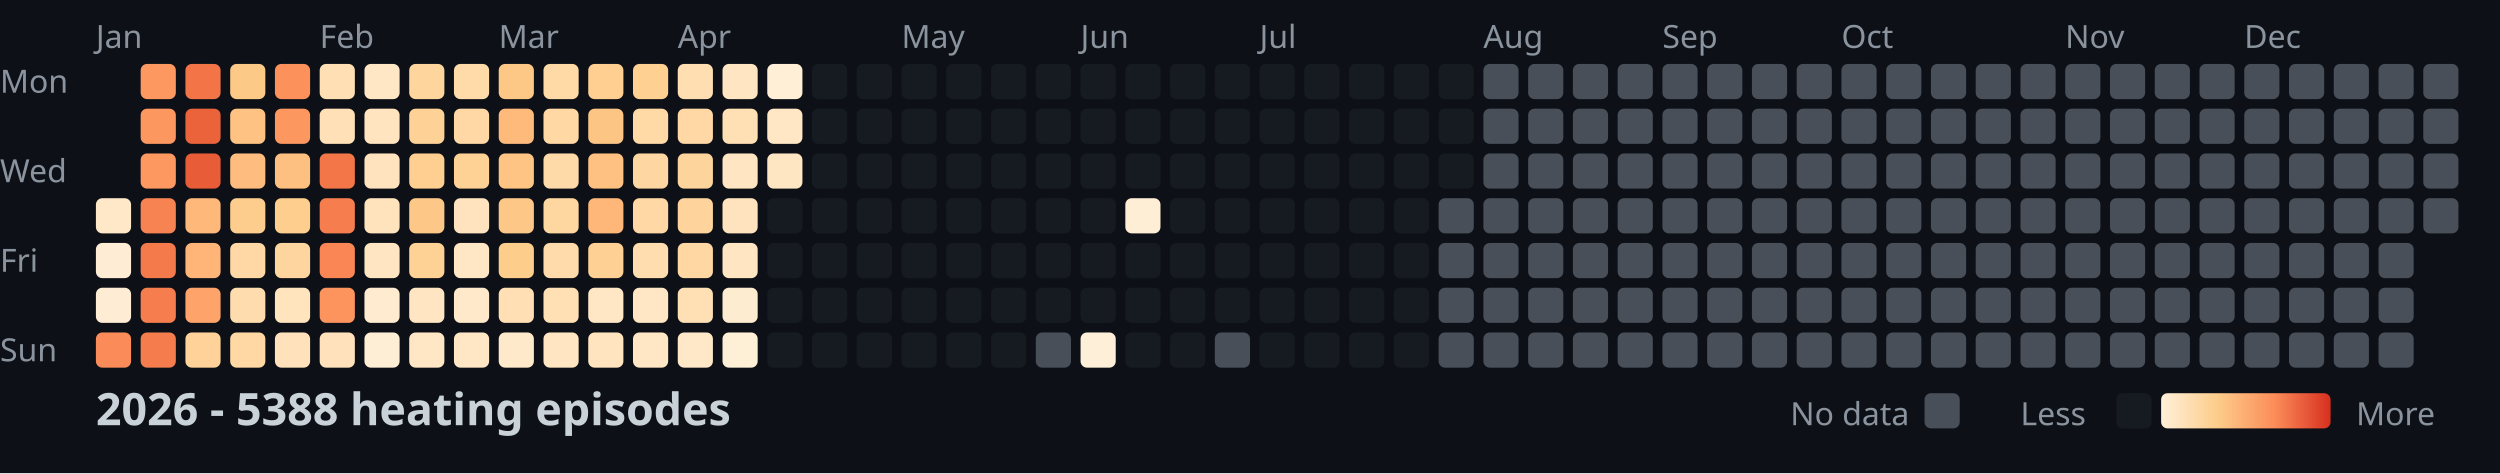
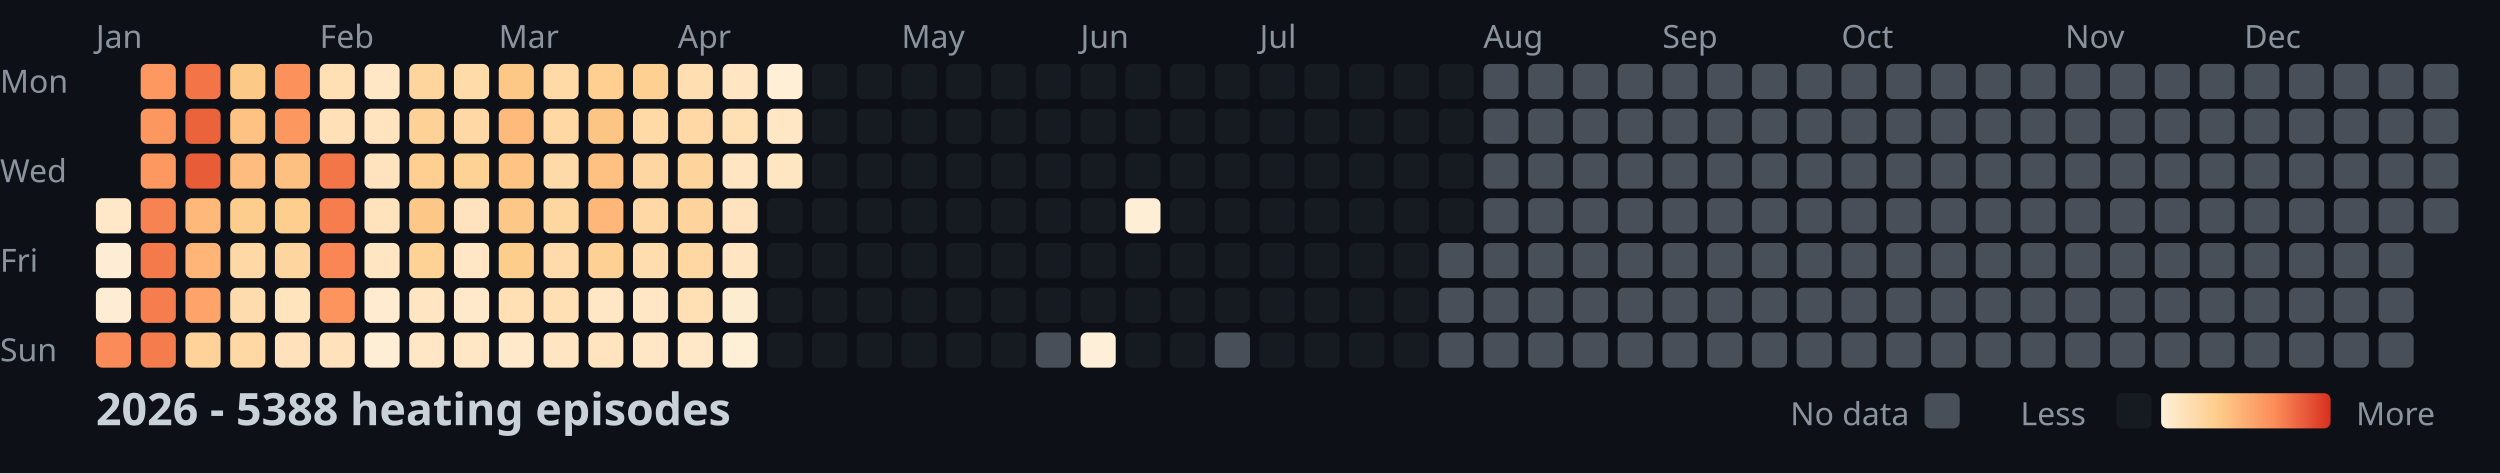
<svg xmlns="http://www.w3.org/2000/svg" width="782" height="148">
  <style>
    .month { font: 10px sans-serif; fill: #8b949e; }
    .day { font: 10px sans-serif; fill: #8b949e; }
    .title { font: bold 14px sans-serif; fill: #c9d1d9; }
    .legend { font: 10px sans-serif; fill: #8b949e; }
  </style>
  <rect width="100%" height="100%" fill="#0d1117" />
  <text x="0" y="29" class="day">Mon</text>
  <text x="0" y="57" class="day">Wed</text>
  <text x="0" y="85" class="day">Fri</text>
  <text x="0" y="113" class="day">Sun</text>
  <text x="30" y="15" class="month">Jan</text>
  <text x="100" y="15" class="month">Feb</text>
  <text x="156" y="15" class="month">Mar</text>
  <text x="212" y="15" class="month">Apr</text>
  <text x="282" y="15" class="month">May</text>
  <text x="338" y="15" class="month">Jun</text>
  <text x="394" y="15" class="month">Jul</text>
  <text x="464" y="15" class="month">Aug</text>
  <text x="520" y="15" class="month">Sep</text>
  <text x="576" y="15" class="month">Oct</text>
  <text x="646" y="15" class="month">Nov</text>
  <text x="702" y="15" class="month">Dec</text>
  <rect x="30" y="62" width="11" height="11" fill="#ffe8c8" rx="2" />
  <rect x="30" y="76" width="11" height="11" fill="#feedd4" rx="2" />
  <rect x="30" y="90" width="11" height="11" fill="#feedd4" rx="2" />
  <rect x="30" y="104" width="11" height="11" fill="#fb8b58" rx="2" />
  <rect x="44" y="20" width="11" height="11" fill="#fd9861" rx="2" />
  <rect x="44" y="34" width="11" height="11" fill="#fd9760" rx="2" />
  <rect x="44" y="48" width="11" height="11" fill="#fd9861" rx="2" />
  <rect x="44" y="62" width="11" height="11" fill="#f88352" rx="2" />
  <rect x="44" y="76" width="11" height="11" fill="#f47a4b" rx="2" />
  <rect x="44" y="90" width="11" height="11" fill="#f67e4e" rx="2" />
  <rect x="44" y="104" width="11" height="11" fill="#f57c4d" rx="2" />
  <rect x="58" y="20" width="11" height="11" fill="#f27447" rx="2" />
  <rect x="58" y="34" width="11" height="11" fill="#eb633b" rx="2" />
  <rect x="58" y="48" width="11" height="11" fill="#e85c37" rx="2" />
  <rect x="58" y="62" width="11" height="11" fill="#feb87a" rx="2" />
  <rect x="58" y="76" width="11" height="11" fill="#feb577" rx="2" />
  <rect x="58" y="90" width="11" height="11" fill="#fea46a" rx="2" />
  <rect x="58" y="104" width="11" height="11" fill="#fed298" rx="2" />
  <rect x="72" y="20" width="11" height="11" fill="#fdc987" rx="2" />
  <rect x="72" y="34" width="11" height="11" fill="#fec282" rx="2" />
  <rect x="72" y="48" width="11" height="11" fill="#febd7e" rx="2" />
  <rect x="72" y="62" width="11" height="11" fill="#fdcd8d" rx="2" />
  <rect x="72" y="76" width="11" height="11" fill="#ffd8a5" rx="2" />
  <rect x="72" y="90" width="11" height="11" fill="#ffdcad" rx="2" />
  <rect x="72" y="104" width="11" height="11" fill="#ffd8a4" rx="2" />
  <rect x="86" y="20" width="11" height="11" fill="#fc915c" rx="2" />
  <rect x="86" y="34" width="11" height="11" fill="#fd9760" rx="2" />
  <rect x="86" y="48" width="11" height="11" fill="#fec080" rx="2" />
  <rect x="86" y="62" width="11" height="11" fill="#fdce8d" rx="2" />
  <rect x="86" y="76" width="11" height="11" fill="#fed59e" rx="2" />
  <rect x="86" y="90" width="11" height="11" fill="#ffe4be" rx="2" />
  <rect x="86" y="104" width="11" height="11" fill="#ffe2bb" rx="2" />
  <rect x="100" y="20" width="11" height="11" fill="#ffdfb3" rx="2" />
  <rect x="100" y="34" width="11" height="11" fill="#ffe0b7" rx="2" />
  <rect x="100" y="48" width="11" height="11" fill="#f37649" rx="2" />
  <rect x="100" y="62" width="11" height="11" fill="#f67e4e" rx="2" />
  <rect x="100" y="76" width="11" height="11" fill="#f98654" rx="2" />
  <rect x="100" y="90" width="11" height="11" fill="#fd945e" rx="2" />
  <rect x="100" y="104" width="11" height="11" fill="#ffe2bb" rx="2" />
  <rect x="114" y="20" width="11" height="11" fill="#ffe7c5" rx="2" />
  <rect x="114" y="34" width="11" height="11" fill="#ffe4bf" rx="2" />
  <rect x="114" y="48" width="11" height="11" fill="#ffe3be" rx="2" />
  <rect x="114" y="62" width="11" height="11" fill="#ffe3bd" rx="2" />
  <rect x="114" y="76" width="11" height="11" fill="#ffe5c1" rx="2" />
  <rect x="114" y="90" width="11" height="11" fill="#ffecd0" rx="2" />
  <rect x="114" y="104" width="11" height="11" fill="#feeed5" rx="2" />
  <rect x="128" y="20" width="11" height="11" fill="#fed59d" rx="2" />
  <rect x="128" y="34" width="11" height="11" fill="#fed296" rx="2" />
  <rect x="128" y="48" width="11" height="11" fill="#fecf91" rx="2" />
  <rect x="128" y="62" width="11" height="11" fill="#fdc887" rx="2" />
  <rect x="128" y="76" width="11" height="11" fill="#fed195" rx="2" />
  <rect x="128" y="90" width="11" height="11" fill="#ffe5c1" rx="2" />
  <rect x="128" y="104" width="11" height="11" fill="#ffe6c4" rx="2" />
  <rect x="142" y="20" width="11" height="11" fill="#ffdbaa" rx="2" />
  <rect x="142" y="34" width="11" height="11" fill="#ffd8a5" rx="2" />
  <rect x="142" y="48" width="11" height="11" fill="#fed195" rx="2" />
  <rect x="142" y="62" width="11" height="11" fill="#ffe3be" rx="2" />
  <rect x="142" y="76" width="11" height="11" fill="#ffe7c6" rx="2" />
  <rect x="142" y="90" width="11" height="11" fill="#ffe9ca" rx="2" />
  <rect x="142" y="104" width="11" height="11" fill="#ffe6c4" rx="2" />
  <rect x="156" y="20" width="11" height="11" fill="#fdc786" rx="2" />
  <rect x="156" y="34" width="11" height="11" fill="#feba7b" rx="2" />
  <rect x="156" y="48" width="11" height="11" fill="#fdc484" rx="2" />
  <rect x="156" y="62" width="11" height="11" fill="#fdc887" rx="2" />
  <rect x="156" y="76" width="11" height="11" fill="#fdcd8b" rx="2" />
  <rect x="156" y="90" width="11" height="11" fill="#ffdfb3" rx="2" />
  <rect x="156" y="104" width="11" height="11" fill="#ffe9cb" rx="2" />
  <rect x="170" y="20" width="11" height="11" fill="#ffd9a6" rx="2" />
  <rect x="170" y="34" width="11" height="11" fill="#ffd8a4" rx="2" />
  <rect x="170" y="48" width="11" height="11" fill="#ffdaa9" rx="2" />
  <rect x="170" y="62" width="11" height="11" fill="#fed6a0" rx="2" />
  <rect x="170" y="76" width="11" height="11" fill="#ffdbab" rx="2" />
  <rect x="170" y="90" width="11" height="11" fill="#ffdfb4" rx="2" />
  <rect x="170" y="104" width="11" height="11" fill="#ffe5c1" rx="2" />
  <rect x="184" y="20" width="11" height="11" fill="#fecf91" rx="2" />
  <rect x="184" y="34" width="11" height="11" fill="#fdc584" rx="2" />
  <rect x="184" y="48" width="11" height="11" fill="#fec181" rx="2" />
  <rect x="184" y="62" width="11" height="11" fill="#feb679" rx="2" />
  <rect x="184" y="76" width="11" height="11" fill="#fed093" rx="2" />
  <rect x="184" y="90" width="11" height="11" fill="#ffe7c6" rx="2" />
  <rect x="184" y="104" width="11" height="11" fill="#ffe4bf" rx="2" />
  <rect x="198" y="20" width="11" height="11" fill="#fed092" rx="2" />
  <rect x="198" y="34" width="11" height="11" fill="#ffd9a6" rx="2" />
  <rect x="198" y="48" width="11" height="11" fill="#fed6a1" rx="2" />
  <rect x="198" y="62" width="11" height="11" fill="#ffd8a5" rx="2" />
  <rect x="198" y="76" width="11" height="11" fill="#ffddaf" rx="2" />
  <rect x="198" y="90" width="11" height="11" fill="#ffe7c6" rx="2" />
  <rect x="198" y="104" width="11" height="11" fill="#ffe7c5" rx="2" />
  <rect x="212" y="20" width="11" height="11" fill="#ffdeb2" rx="2" />
  <rect x="212" y="34" width="11" height="11" fill="#ffd8a5" rx="2" />
  <rect x="212" y="48" width="11" height="11" fill="#fed49d" rx="2" />
  <rect x="212" y="62" width="11" height="11" fill="#fed49c" rx="2" />
  <rect x="212" y="76" width="11" height="11" fill="#ffd7a2" rx="2" />
  <rect x="212" y="90" width="11" height="11" fill="#ffdfb4" rx="2" />
  <rect x="212" y="104" width="11" height="11" fill="#ffe8c7" rx="2" />
  <rect x="226" y="20" width="11" height="11" fill="#ffe5c1" rx="2" />
  <rect x="226" y="34" width="11" height="11" fill="#ffdfb4" rx="2" />
  <rect x="226" y="48" width="11" height="11" fill="#ffe5c1" rx="2" />
  <rect x="226" y="62" width="11" height="11" fill="#ffe3be" rx="2" />
  <rect x="226" y="76" width="11" height="11" fill="#ffe5c1" rx="2" />
  <rect x="226" y="90" width="11" height="11" fill="#feecd0" rx="2" />
  <rect x="226" y="104" width="11" height="11" fill="#feefd7" rx="2" />
  <rect x="240" y="20" width="11" height="11" fill="#feefd6" rx="2" />
  <rect x="240" y="34" width="11" height="11" fill="#ffe7c5" rx="2" />
  <rect x="240" y="48" width="11" height="11" fill="#ffe6c3" rx="2" />
  <rect x="240" y="62" width="11" height="11" fill="#161b22" rx="2" />
  <rect x="240" y="76" width="11" height="11" fill="#161b22" rx="2" />
  <rect x="240" y="90" width="11" height="11" fill="#161b22" rx="2" />
  <rect x="240" y="104" width="11" height="11" fill="#161b22" rx="2" />
  <rect x="254" y="20" width="11" height="11" fill="#161b22" rx="2" />
  <rect x="254" y="34" width="11" height="11" fill="#161b22" rx="2" />
  <rect x="254" y="48" width="11" height="11" fill="#161b22" rx="2" />
  <rect x="254" y="62" width="11" height="11" fill="#161b22" rx="2" />
  <rect x="254" y="76" width="11" height="11" fill="#161b22" rx="2" />
  <rect x="254" y="90" width="11" height="11" fill="#161b22" rx="2" />
  <rect x="254" y="104" width="11" height="11" fill="#161b22" rx="2" />
  <rect x="268" y="20" width="11" height="11" fill="#161b22" rx="2" />
  <rect x="268" y="34" width="11" height="11" fill="#161b22" rx="2" />
  <rect x="268" y="48" width="11" height="11" fill="#161b22" rx="2" />
  <rect x="268" y="62" width="11" height="11" fill="#161b22" rx="2" />
  <rect x="268" y="76" width="11" height="11" fill="#161b22" rx="2" />
  <rect x="268" y="90" width="11" height="11" fill="#161b22" rx="2" />
  <rect x="268" y="104" width="11" height="11" fill="#161b22" rx="2" />
  <rect x="282" y="20" width="11" height="11" fill="#161b22" rx="2" />
  <rect x="282" y="34" width="11" height="11" fill="#161b22" rx="2" />
  <rect x="282" y="48" width="11" height="11" fill="#161b22" rx="2" />
  <rect x="282" y="62" width="11" height="11" fill="#161b22" rx="2" />
  <rect x="282" y="76" width="11" height="11" fill="#161b22" rx="2" />
  <rect x="282" y="90" width="11" height="11" fill="#161b22" rx="2" />
  <rect x="282" y="104" width="11" height="11" fill="#161b22" rx="2" />
  <rect x="296" y="20" width="11" height="11" fill="#161b22" rx="2" />
  <rect x="296" y="34" width="11" height="11" fill="#161b22" rx="2" />
  <rect x="296" y="48" width="11" height="11" fill="#161b22" rx="2" />
  <rect x="296" y="62" width="11" height="11" fill="#161b22" rx="2" />
  <rect x="296" y="76" width="11" height="11" fill="#161b22" rx="2" />
  <rect x="296" y="90" width="11" height="11" fill="#161b22" rx="2" />
  <rect x="296" y="104" width="11" height="11" fill="#161b22" rx="2" />
  <rect x="310" y="20" width="11" height="11" fill="#161b22" rx="2" />
  <rect x="310" y="34" width="11" height="11" fill="#161b22" rx="2" />
  <rect x="310" y="48" width="11" height="11" fill="#161b22" rx="2" />
  <rect x="310" y="62" width="11" height="11" fill="#161b22" rx="2" />
  <rect x="310" y="76" width="11" height="11" fill="#161b22" rx="2" />
  <rect x="310" y="90" width="11" height="11" fill="#161b22" rx="2" />
  <rect x="310" y="104" width="11" height="11" fill="#161b22" rx="2" />
  <rect x="324" y="20" width="11" height="11" fill="#161b22" rx="2" />
  <rect x="324" y="34" width="11" height="11" fill="#161b22" rx="2" />
  <rect x="324" y="48" width="11" height="11" fill="#161b22" rx="2" />
  <rect x="324" y="62" width="11" height="11" fill="#161b22" rx="2" />
  <rect x="324" y="76" width="11" height="11" fill="#161b22" rx="2" />
  <rect x="324" y="90" width="11" height="11" fill="#161b22" rx="2" />
  <rect x="324" y="104" width="11" height="11" fill="#484f58" rx="2" />
  <rect x="338" y="20" width="11" height="11" fill="#161b22" rx="2" />
  <rect x="338" y="34" width="11" height="11" fill="#161b22" rx="2" />
  <rect x="338" y="48" width="11" height="11" fill="#161b22" rx="2" />
  <rect x="338" y="62" width="11" height="11" fill="#161b22" rx="2" />
  <rect x="338" y="76" width="11" height="11" fill="#161b22" rx="2" />
  <rect x="338" y="90" width="11" height="11" fill="#161b22" rx="2" />
  <rect x="338" y="104" width="11" height="11" fill="#fef0d8" rx="2" />
  <rect x="352" y="20" width="11" height="11" fill="#161b22" rx="2" />
  <rect x="352" y="34" width="11" height="11" fill="#161b22" rx="2" />
  <rect x="352" y="48" width="11" height="11" fill="#161b22" rx="2" />
  <rect x="352" y="62" width="11" height="11" fill="#feeed5" rx="2" />
  <rect x="352" y="76" width="11" height="11" fill="#161b22" rx="2" />
  <rect x="352" y="90" width="11" height="11" fill="#161b22" rx="2" />
  <rect x="352" y="104" width="11" height="11" fill="#161b22" rx="2" />
  <rect x="366" y="20" width="11" height="11" fill="#161b22" rx="2" />
  <rect x="366" y="34" width="11" height="11" fill="#161b22" rx="2" />
  <rect x="366" y="48" width="11" height="11" fill="#161b22" rx="2" />
  <rect x="366" y="62" width="11" height="11" fill="#161b22" rx="2" />
  <rect x="366" y="76" width="11" height="11" fill="#161b22" rx="2" />
  <rect x="366" y="90" width="11" height="11" fill="#161b22" rx="2" />
  <rect x="366" y="104" width="11" height="11" fill="#161b22" rx="2" />
  <rect x="380" y="20" width="11" height="11" fill="#161b22" rx="2" />
  <rect x="380" y="34" width="11" height="11" fill="#161b22" rx="2" />
  <rect x="380" y="48" width="11" height="11" fill="#161b22" rx="2" />
  <rect x="380" y="62" width="11" height="11" fill="#161b22" rx="2" />
  <rect x="380" y="76" width="11" height="11" fill="#161b22" rx="2" />
  <rect x="380" y="90" width="11" height="11" fill="#161b22" rx="2" />
  <rect x="380" y="104" width="11" height="11" fill="#484f58" rx="2" />
  <rect x="394" y="20" width="11" height="11" fill="#161b22" rx="2" />
  <rect x="394" y="34" width="11" height="11" fill="#161b22" rx="2" />
  <rect x="394" y="48" width="11" height="11" fill="#161b22" rx="2" />
  <rect x="394" y="62" width="11" height="11" fill="#161b22" rx="2" />
  <rect x="394" y="76" width="11" height="11" fill="#161b22" rx="2" />
  <rect x="394" y="90" width="11" height="11" fill="#161b22" rx="2" />
  <rect x="394" y="104" width="11" height="11" fill="#161b22" rx="2" />
  <rect x="408" y="20" width="11" height="11" fill="#161b22" rx="2" />
  <rect x="408" y="34" width="11" height="11" fill="#161b22" rx="2" />
  <rect x="408" y="48" width="11" height="11" fill="#161b22" rx="2" />
  <rect x="408" y="62" width="11" height="11" fill="#161b22" rx="2" />
  <rect x="408" y="76" width="11" height="11" fill="#161b22" rx="2" />
  <rect x="408" y="90" width="11" height="11" fill="#161b22" rx="2" />
  <rect x="408" y="104" width="11" height="11" fill="#161b22" rx="2" />
  <rect x="422" y="20" width="11" height="11" fill="#161b22" rx="2" />
  <rect x="422" y="34" width="11" height="11" fill="#161b22" rx="2" />
  <rect x="422" y="48" width="11" height="11" fill="#161b22" rx="2" />
  <rect x="422" y="62" width="11" height="11" fill="#161b22" rx="2" />
  <rect x="422" y="76" width="11" height="11" fill="#161b22" rx="2" />
  <rect x="422" y="90" width="11" height="11" fill="#161b22" rx="2" />
  <rect x="422" y="104" width="11" height="11" fill="#161b22" rx="2" />
  <rect x="436" y="20" width="11" height="11" fill="#161b22" rx="2" />
  <rect x="436" y="34" width="11" height="11" fill="#161b22" rx="2" />
  <rect x="436" y="48" width="11" height="11" fill="#161b22" rx="2" />
  <rect x="436" y="62" width="11" height="11" fill="#161b22" rx="2" />
  <rect x="436" y="76" width="11" height="11" fill="#161b22" rx="2" />
  <rect x="436" y="90" width="11" height="11" fill="#161b22" rx="2" />
  <rect x="436" y="104" width="11" height="11" fill="#161b22" rx="2" />
  <rect x="450" y="20" width="11" height="11" fill="#161b22" rx="2" />
  <rect x="450" y="34" width="11" height="11" fill="#161b22" rx="2" />
  <rect x="450" y="48" width="11" height="11" fill="#161b22" rx="2" />
-   <rect x="450" y="62" width="11" height="11" fill="#484f58" rx="2" />
+   <rect x="450" y="62" width="11" height="11" fill="#161b22" rx="2" />
  <rect x="450" y="76" width="11" height="11" fill="#484f58" rx="2" />
  <rect x="450" y="90" width="11" height="11" fill="#484f58" rx="2" />
  <rect x="450" y="104" width="11" height="11" fill="#484f58" rx="2" />
  <rect x="464" y="20" width="11" height="11" fill="#484f58" rx="2" />
  <rect x="464" y="34" width="11" height="11" fill="#484f58" rx="2" />
  <rect x="464" y="48" width="11" height="11" fill="#484f58" rx="2" />
  <rect x="464" y="62" width="11" height="11" fill="#484f58" rx="2" />
  <rect x="464" y="76" width="11" height="11" fill="#484f58" rx="2" />
  <rect x="464" y="90" width="11" height="11" fill="#484f58" rx="2" />
  <rect x="464" y="104" width="11" height="11" fill="#484f58" rx="2" />
  <rect x="478" y="20" width="11" height="11" fill="#484f58" rx="2" />
  <rect x="478" y="34" width="11" height="11" fill="#484f58" rx="2" />
  <rect x="478" y="48" width="11" height="11" fill="#484f58" rx="2" />
  <rect x="478" y="62" width="11" height="11" fill="#484f58" rx="2" />
  <rect x="478" y="76" width="11" height="11" fill="#484f58" rx="2" />
  <rect x="478" y="90" width="11" height="11" fill="#484f58" rx="2" />
  <rect x="478" y="104" width="11" height="11" fill="#484f58" rx="2" />
  <rect x="492" y="20" width="11" height="11" fill="#484f58" rx="2" />
  <rect x="492" y="34" width="11" height="11" fill="#484f58" rx="2" />
  <rect x="492" y="48" width="11" height="11" fill="#484f58" rx="2" />
  <rect x="492" y="62" width="11" height="11" fill="#484f58" rx="2" />
  <rect x="492" y="76" width="11" height="11" fill="#484f58" rx="2" />
  <rect x="492" y="90" width="11" height="11" fill="#484f58" rx="2" />
  <rect x="492" y="104" width="11" height="11" fill="#484f58" rx="2" />
  <rect x="506" y="20" width="11" height="11" fill="#484f58" rx="2" />
  <rect x="506" y="34" width="11" height="11" fill="#484f58" rx="2" />
  <rect x="506" y="48" width="11" height="11" fill="#484f58" rx="2" />
  <rect x="506" y="62" width="11" height="11" fill="#484f58" rx="2" />
  <rect x="506" y="76" width="11" height="11" fill="#484f58" rx="2" />
  <rect x="506" y="90" width="11" height="11" fill="#484f58" rx="2" />
  <rect x="506" y="104" width="11" height="11" fill="#484f58" rx="2" />
  <rect x="520" y="20" width="11" height="11" fill="#484f58" rx="2" />
  <rect x="520" y="34" width="11" height="11" fill="#484f58" rx="2" />
  <rect x="520" y="48" width="11" height="11" fill="#484f58" rx="2" />
  <rect x="520" y="62" width="11" height="11" fill="#484f58" rx="2" />
  <rect x="520" y="76" width="11" height="11" fill="#484f58" rx="2" />
  <rect x="520" y="90" width="11" height="11" fill="#484f58" rx="2" />
  <rect x="520" y="104" width="11" height="11" fill="#484f58" rx="2" />
  <rect x="534" y="20" width="11" height="11" fill="#484f58" rx="2" />
  <rect x="534" y="34" width="11" height="11" fill="#484f58" rx="2" />
  <rect x="534" y="48" width="11" height="11" fill="#484f58" rx="2" />
  <rect x="534" y="62" width="11" height="11" fill="#484f58" rx="2" />
  <rect x="534" y="76" width="11" height="11" fill="#484f58" rx="2" />
  <rect x="534" y="90" width="11" height="11" fill="#484f58" rx="2" />
  <rect x="534" y="104" width="11" height="11" fill="#484f58" rx="2" />
  <rect x="548" y="20" width="11" height="11" fill="#484f58" rx="2" />
  <rect x="548" y="34" width="11" height="11" fill="#484f58" rx="2" />
  <rect x="548" y="48" width="11" height="11" fill="#484f58" rx="2" />
  <rect x="548" y="62" width="11" height="11" fill="#484f58" rx="2" />
  <rect x="548" y="76" width="11" height="11" fill="#484f58" rx="2" />
  <rect x="548" y="90" width="11" height="11" fill="#484f58" rx="2" />
  <rect x="548" y="104" width="11" height="11" fill="#484f58" rx="2" />
  <rect x="562" y="20" width="11" height="11" fill="#484f58" rx="2" />
  <rect x="562" y="34" width="11" height="11" fill="#484f58" rx="2" />
  <rect x="562" y="48" width="11" height="11" fill="#484f58" rx="2" />
  <rect x="562" y="62" width="11" height="11" fill="#484f58" rx="2" />
  <rect x="562" y="76" width="11" height="11" fill="#484f58" rx="2" />
  <rect x="562" y="90" width="11" height="11" fill="#484f58" rx="2" />
  <rect x="562" y="104" width="11" height="11" fill="#484f58" rx="2" />
  <rect x="576" y="20" width="11" height="11" fill="#484f58" rx="2" />
  <rect x="576" y="34" width="11" height="11" fill="#484f58" rx="2" />
  <rect x="576" y="48" width="11" height="11" fill="#484f58" rx="2" />
  <rect x="576" y="62" width="11" height="11" fill="#484f58" rx="2" />
  <rect x="576" y="76" width="11" height="11" fill="#484f58" rx="2" />
  <rect x="576" y="90" width="11" height="11" fill="#484f58" rx="2" />
  <rect x="576" y="104" width="11" height="11" fill="#484f58" rx="2" />
  <rect x="590" y="20" width="11" height="11" fill="#484f58" rx="2" />
  <rect x="590" y="34" width="11" height="11" fill="#484f58" rx="2" />
  <rect x="590" y="48" width="11" height="11" fill="#484f58" rx="2" />
  <rect x="590" y="62" width="11" height="11" fill="#484f58" rx="2" />
  <rect x="590" y="76" width="11" height="11" fill="#484f58" rx="2" />
  <rect x="590" y="90" width="11" height="11" fill="#484f58" rx="2" />
  <rect x="590" y="104" width="11" height="11" fill="#484f58" rx="2" />
  <rect x="604" y="20" width="11" height="11" fill="#484f58" rx="2" />
  <rect x="604" y="34" width="11" height="11" fill="#484f58" rx="2" />
  <rect x="604" y="48" width="11" height="11" fill="#484f58" rx="2" />
  <rect x="604" y="62" width="11" height="11" fill="#484f58" rx="2" />
  <rect x="604" y="76" width="11" height="11" fill="#484f58" rx="2" />
  <rect x="604" y="90" width="11" height="11" fill="#484f58" rx="2" />
  <rect x="604" y="104" width="11" height="11" fill="#484f58" rx="2" />
  <rect x="618" y="20" width="11" height="11" fill="#484f58" rx="2" />
  <rect x="618" y="34" width="11" height="11" fill="#484f58" rx="2" />
  <rect x="618" y="48" width="11" height="11" fill="#484f58" rx="2" />
  <rect x="618" y="62" width="11" height="11" fill="#484f58" rx="2" />
  <rect x="618" y="76" width="11" height="11" fill="#484f58" rx="2" />
  <rect x="618" y="90" width="11" height="11" fill="#484f58" rx="2" />
  <rect x="618" y="104" width="11" height="11" fill="#484f58" rx="2" />
  <rect x="632" y="20" width="11" height="11" fill="#484f58" rx="2" />
  <rect x="632" y="34" width="11" height="11" fill="#484f58" rx="2" />
  <rect x="632" y="48" width="11" height="11" fill="#484f58" rx="2" />
  <rect x="632" y="62" width="11" height="11" fill="#484f58" rx="2" />
  <rect x="632" y="76" width="11" height="11" fill="#484f58" rx="2" />
  <rect x="632" y="90" width="11" height="11" fill="#484f58" rx="2" />
  <rect x="632" y="104" width="11" height="11" fill="#484f58" rx="2" />
  <rect x="646" y="20" width="11" height="11" fill="#484f58" rx="2" />
  <rect x="646" y="34" width="11" height="11" fill="#484f58" rx="2" />
  <rect x="646" y="48" width="11" height="11" fill="#484f58" rx="2" />
  <rect x="646" y="62" width="11" height="11" fill="#484f58" rx="2" />
  <rect x="646" y="76" width="11" height="11" fill="#484f58" rx="2" />
  <rect x="646" y="90" width="11" height="11" fill="#484f58" rx="2" />
  <rect x="646" y="104" width="11" height="11" fill="#484f58" rx="2" />
  <rect x="660" y="20" width="11" height="11" fill="#484f58" rx="2" />
  <rect x="660" y="34" width="11" height="11" fill="#484f58" rx="2" />
  <rect x="660" y="48" width="11" height="11" fill="#484f58" rx="2" />
  <rect x="660" y="62" width="11" height="11" fill="#484f58" rx="2" />
  <rect x="660" y="76" width="11" height="11" fill="#484f58" rx="2" />
  <rect x="660" y="90" width="11" height="11" fill="#484f58" rx="2" />
  <rect x="660" y="104" width="11" height="11" fill="#484f58" rx="2" />
  <rect x="674" y="20" width="11" height="11" fill="#484f58" rx="2" />
  <rect x="674" y="34" width="11" height="11" fill="#484f58" rx="2" />
  <rect x="674" y="48" width="11" height="11" fill="#484f58" rx="2" />
  <rect x="674" y="62" width="11" height="11" fill="#484f58" rx="2" />
  <rect x="674" y="76" width="11" height="11" fill="#484f58" rx="2" />
  <rect x="674" y="90" width="11" height="11" fill="#484f58" rx="2" />
  <rect x="674" y="104" width="11" height="11" fill="#484f58" rx="2" />
  <rect x="688" y="20" width="11" height="11" fill="#484f58" rx="2" />
  <rect x="688" y="34" width="11" height="11" fill="#484f58" rx="2" />
  <rect x="688" y="48" width="11" height="11" fill="#484f58" rx="2" />
  <rect x="688" y="62" width="11" height="11" fill="#484f58" rx="2" />
  <rect x="688" y="76" width="11" height="11" fill="#484f58" rx="2" />
  <rect x="688" y="90" width="11" height="11" fill="#484f58" rx="2" />
  <rect x="688" y="104" width="11" height="11" fill="#484f58" rx="2" />
  <rect x="702" y="20" width="11" height="11" fill="#484f58" rx="2" />
  <rect x="702" y="34" width="11" height="11" fill="#484f58" rx="2" />
  <rect x="702" y="48" width="11" height="11" fill="#484f58" rx="2" />
  <rect x="702" y="62" width="11" height="11" fill="#484f58" rx="2" />
  <rect x="702" y="76" width="11" height="11" fill="#484f58" rx="2" />
  <rect x="702" y="90" width="11" height="11" fill="#484f58" rx="2" />
  <rect x="702" y="104" width="11" height="11" fill="#484f58" rx="2" />
  <rect x="716" y="20" width="11" height="11" fill="#484f58" rx="2" />
  <rect x="716" y="34" width="11" height="11" fill="#484f58" rx="2" />
  <rect x="716" y="48" width="11" height="11" fill="#484f58" rx="2" />
  <rect x="716" y="62" width="11" height="11" fill="#484f58" rx="2" />
  <rect x="716" y="76" width="11" height="11" fill="#484f58" rx="2" />
  <rect x="716" y="90" width="11" height="11" fill="#484f58" rx="2" />
  <rect x="716" y="104" width="11" height="11" fill="#484f58" rx="2" />
  <rect x="730" y="20" width="11" height="11" fill="#484f58" rx="2" />
  <rect x="730" y="34" width="11" height="11" fill="#484f58" rx="2" />
  <rect x="730" y="48" width="11" height="11" fill="#484f58" rx="2" />
  <rect x="730" y="62" width="11" height="11" fill="#484f58" rx="2" />
  <rect x="730" y="76" width="11" height="11" fill="#484f58" rx="2" />
  <rect x="730" y="90" width="11" height="11" fill="#484f58" rx="2" />
  <rect x="730" y="104" width="11" height="11" fill="#484f58" rx="2" />
  <rect x="744" y="20" width="11" height="11" fill="#484f58" rx="2" />
  <rect x="744" y="34" width="11" height="11" fill="#484f58" rx="2" />
  <rect x="744" y="48" width="11" height="11" fill="#484f58" rx="2" />
  <rect x="744" y="62" width="11" height="11" fill="#484f58" rx="2" />
  <rect x="744" y="76" width="11" height="11" fill="#484f58" rx="2" />
  <rect x="744" y="90" width="11" height="11" fill="#484f58" rx="2" />
  <rect x="744" y="104" width="11" height="11" fill="#484f58" rx="2" />
  <rect x="758" y="20" width="11" height="11" fill="#484f58" rx="2" />
  <rect x="758" y="34" width="11" height="11" fill="#484f58" rx="2" />
  <rect x="758" y="48" width="11" height="11" fill="#484f58" rx="2" />
  <rect x="758" y="62" width="11" height="11" fill="#484f58" rx="2" />
  <text x="30" y="133" class="title">2026 - 5388 heating episodes</text>
  <defs>
    <linearGradient id="legend-gradient" x1="0" y1="0" x2="1" y2="0">
      <stop offset="0%" stop-color="#fef0d9" />
      <stop offset="33.333%" stop-color="#fdcc8a" />
      <stop offset="66.667%" stop-color="#fc8d59" />
      <stop offset="100%" stop-color="#d7301f" />
    </linearGradient>
  </defs>
  <text x="560" y="133" class="legend">No data</text>
  <rect x="602" y="123" width="11" height="11" fill="#484f58" rx="2" />
  <text x="632" y="133" class="legend">Less</text>
  <rect x="662" y="123" width="11" height="11" fill="#161b22" rx="2" />
  <rect x="676" y="123" width="53" height="11" fill="url(#legend-gradient)" rx="2" />
  <text x="737" y="133" class="legend">More</text>
</svg>
